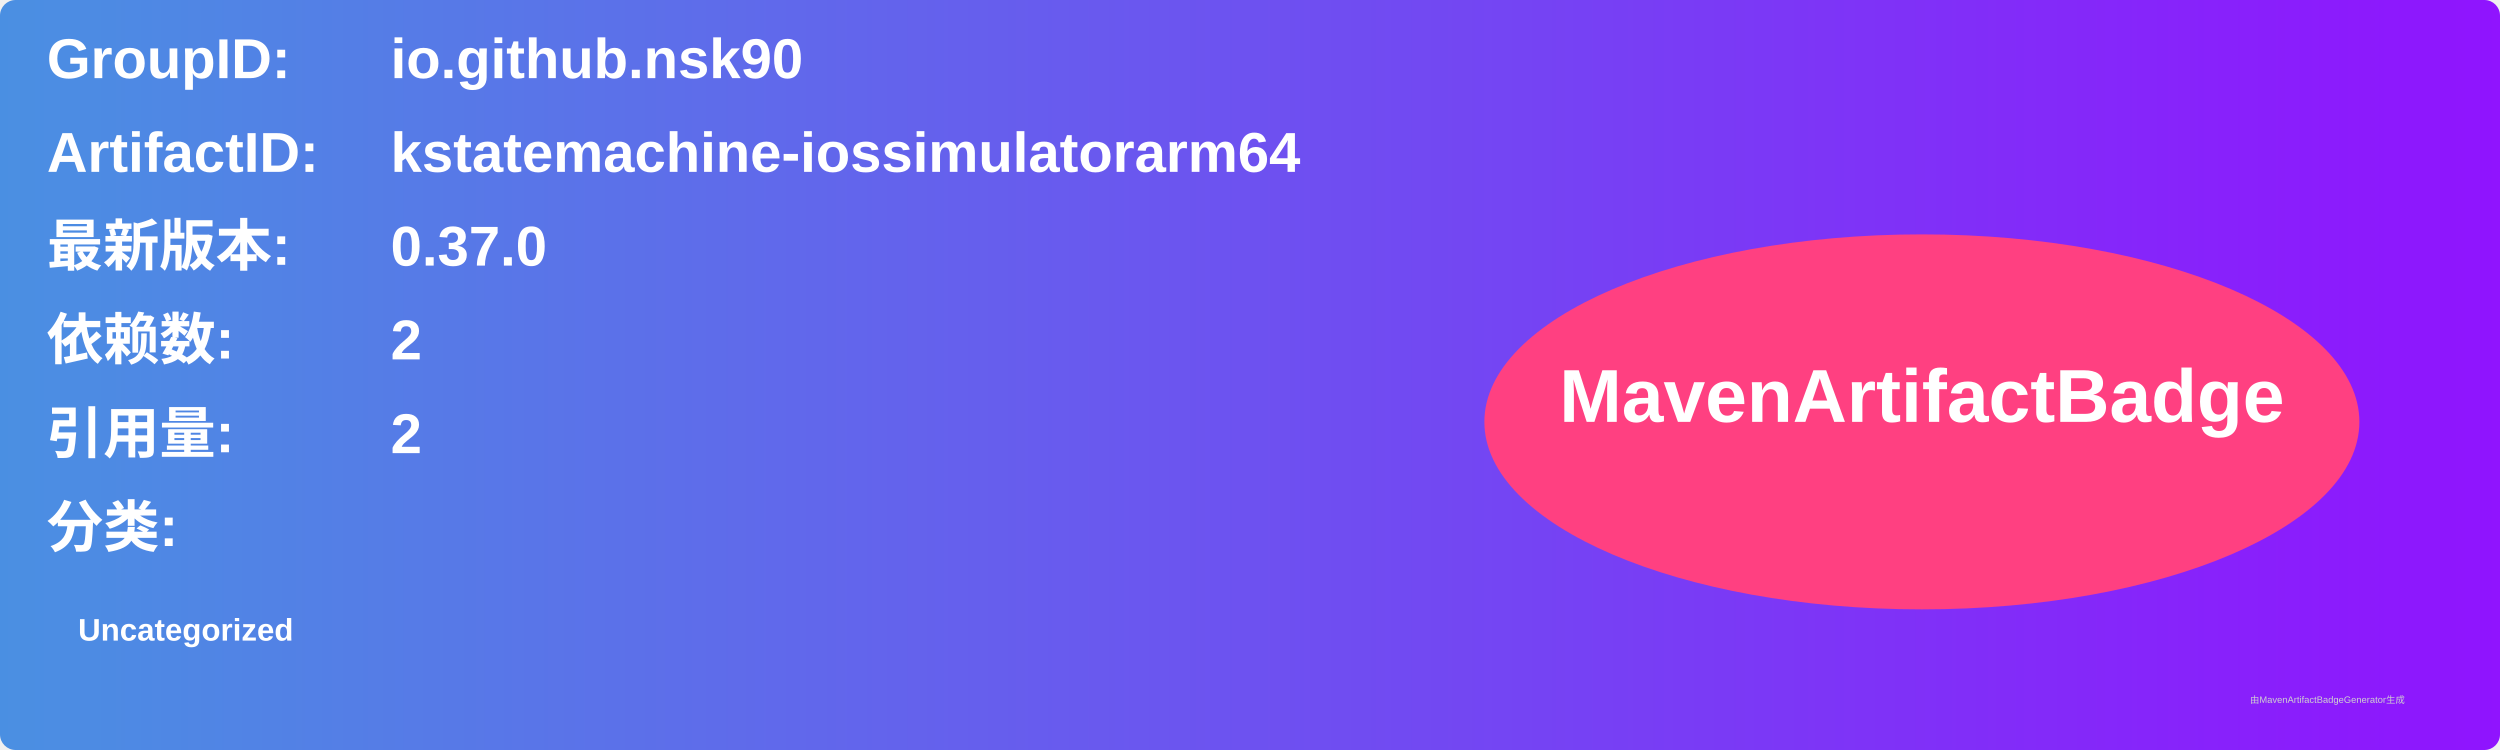
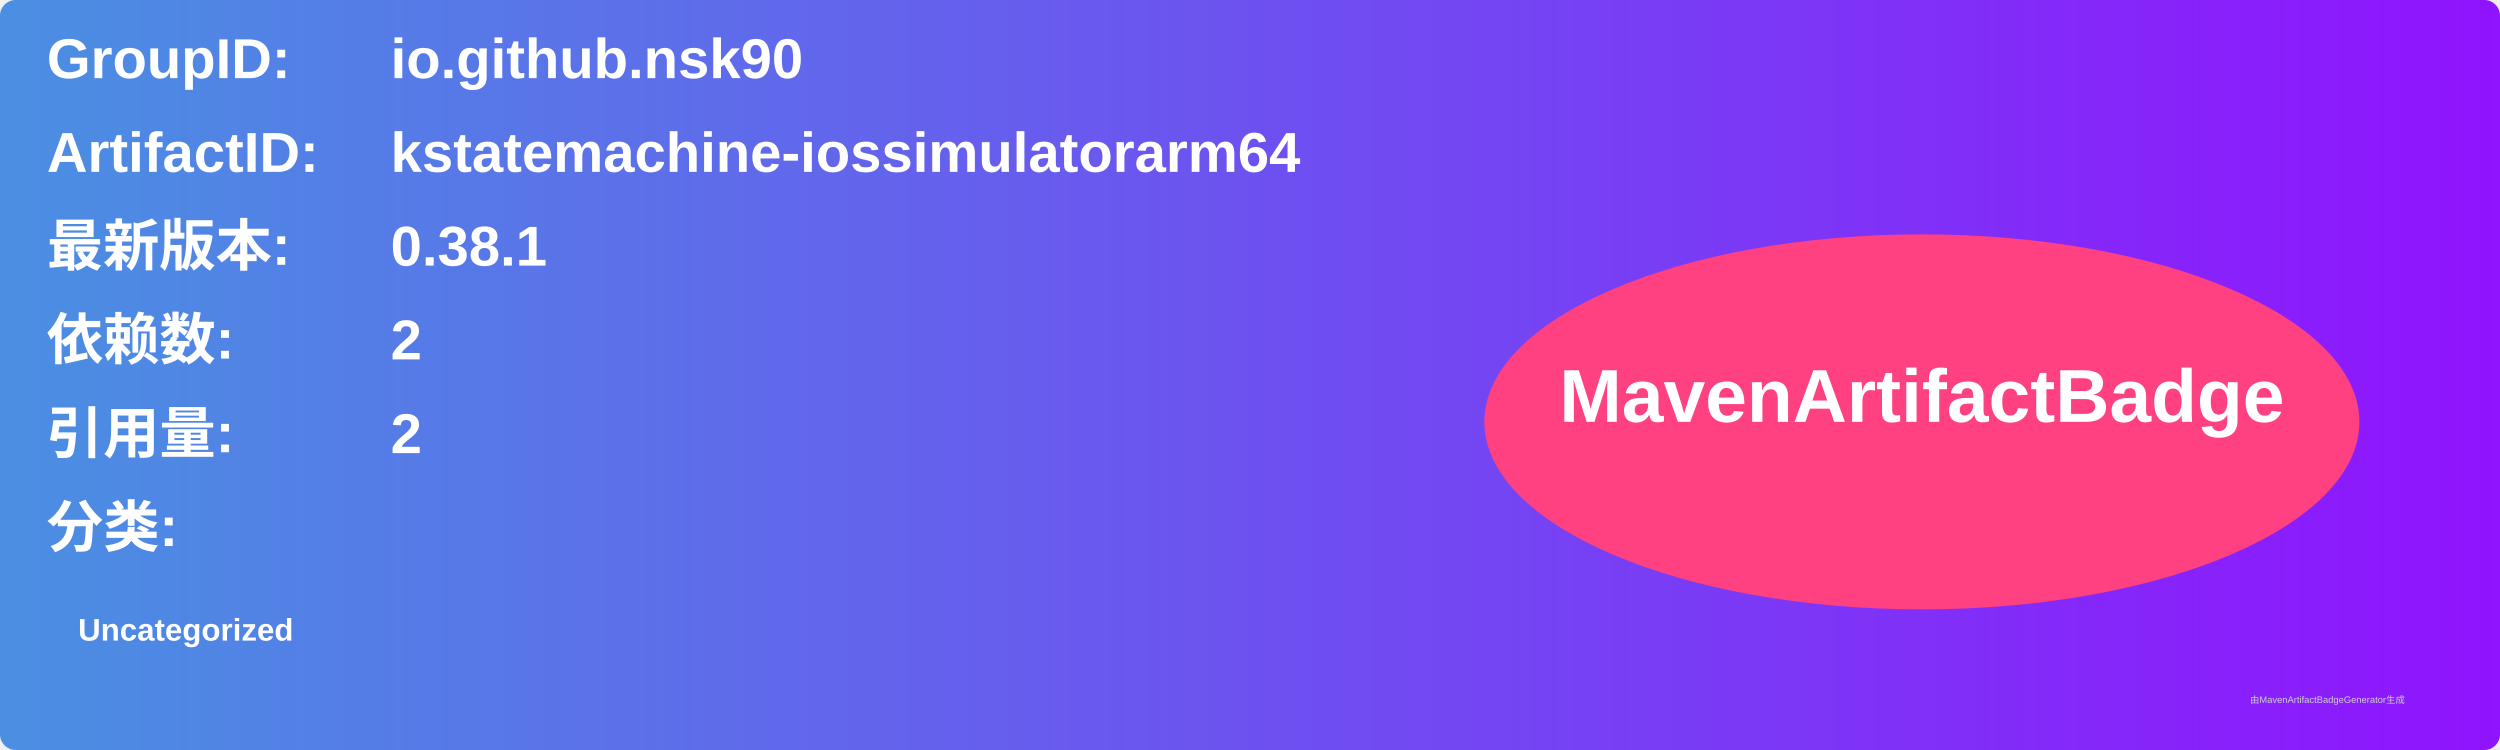
<svg xmlns="http://www.w3.org/2000/svg" width="800" height="240" viewBox="0 0 800 240">
  <linearGradient id="grad" x1="0%" y1="0%" x2="100%" y2="0%">
    <stop offset="0%" stop-color="#4a90e2" />
    <stop offset="100%" stop-color="#9013fe" />
  </linearGradient>
  <rect width="100%" height="100%" rx="5" ry="5" fill="url(#grad)" />
  <g transform="translate(15, 15)">
    <text x="0" y="10" font-family="Arial" font-size="18" fill="white" font-weight="bold" width="260">GroupID:</text>
    <text x="110" y="10" font-family="Arial" font-size="18" fill="white" font-weight="bold" width="460">io.github.nsk90</text>
    <text x="0" y="40" font-family="Arial" font-size="18" fill="white" font-weight="bold" width="260">ArtifactID:</text>
    <text x="110" y="40" font-family="Arial" font-size="18" fill="white" font-weight="bold" width="460">kstatemachine-iossimulatorarm64</text>
    <text x="0" y="70" font-family="Arial" font-size="18" fill="white" font-weight="bold">最新版本:</text>
    <text x="110" y="70" font-family="Arial" font-size="18" fill="white" font-weight="bold">
-       <tspan font-weight="bold">0.37.0</tspan>
+       <tspan font-weight="bold">0.38.1</tspan>
    </text>
    <text x="0" y="100" font-family="Arial" font-size="18" fill="white" font-weight="bold">依赖数: </text>
    <text x="110" y="100" font-family="Arial" font-size="18" fill="white">
      <tspan font-weight="bold">2</tspan>
    </text>
    <text x="0" y="130" font-family="Arial" font-size="18" fill="white" font-weight="bold">引用量: </text>
    <text x="110" y="130" font-family="Arial" font-size="18" fill="white">
      <tspan font-weight="bold">2</tspan>
    </text>
    <text x="0" y="160" font-family="Arial" font-size="18" fill="white" font-weight="bold">分类:</text>
    <text x="10" y="190" font-family="Arial" font-size="10" fill="white">
      <tspan font-weight="bold">Uncategorized</tspan>
    </text>
    <ellipse cx="600" cy="120" rx="140" ry="60" fill="#ff4081" />
    <text x="600" y="120" text-anchor="middle" font-family="Arial" font-size="24" fill="white" font-weight="bold">MavenArtifactBadge</text>
  </g>
  <text x="720" y="225" font-family="Arial" font-size="3" fill="#d0d0d0">由MavenArtifactBadgeGenerator生成</text>
</svg>
